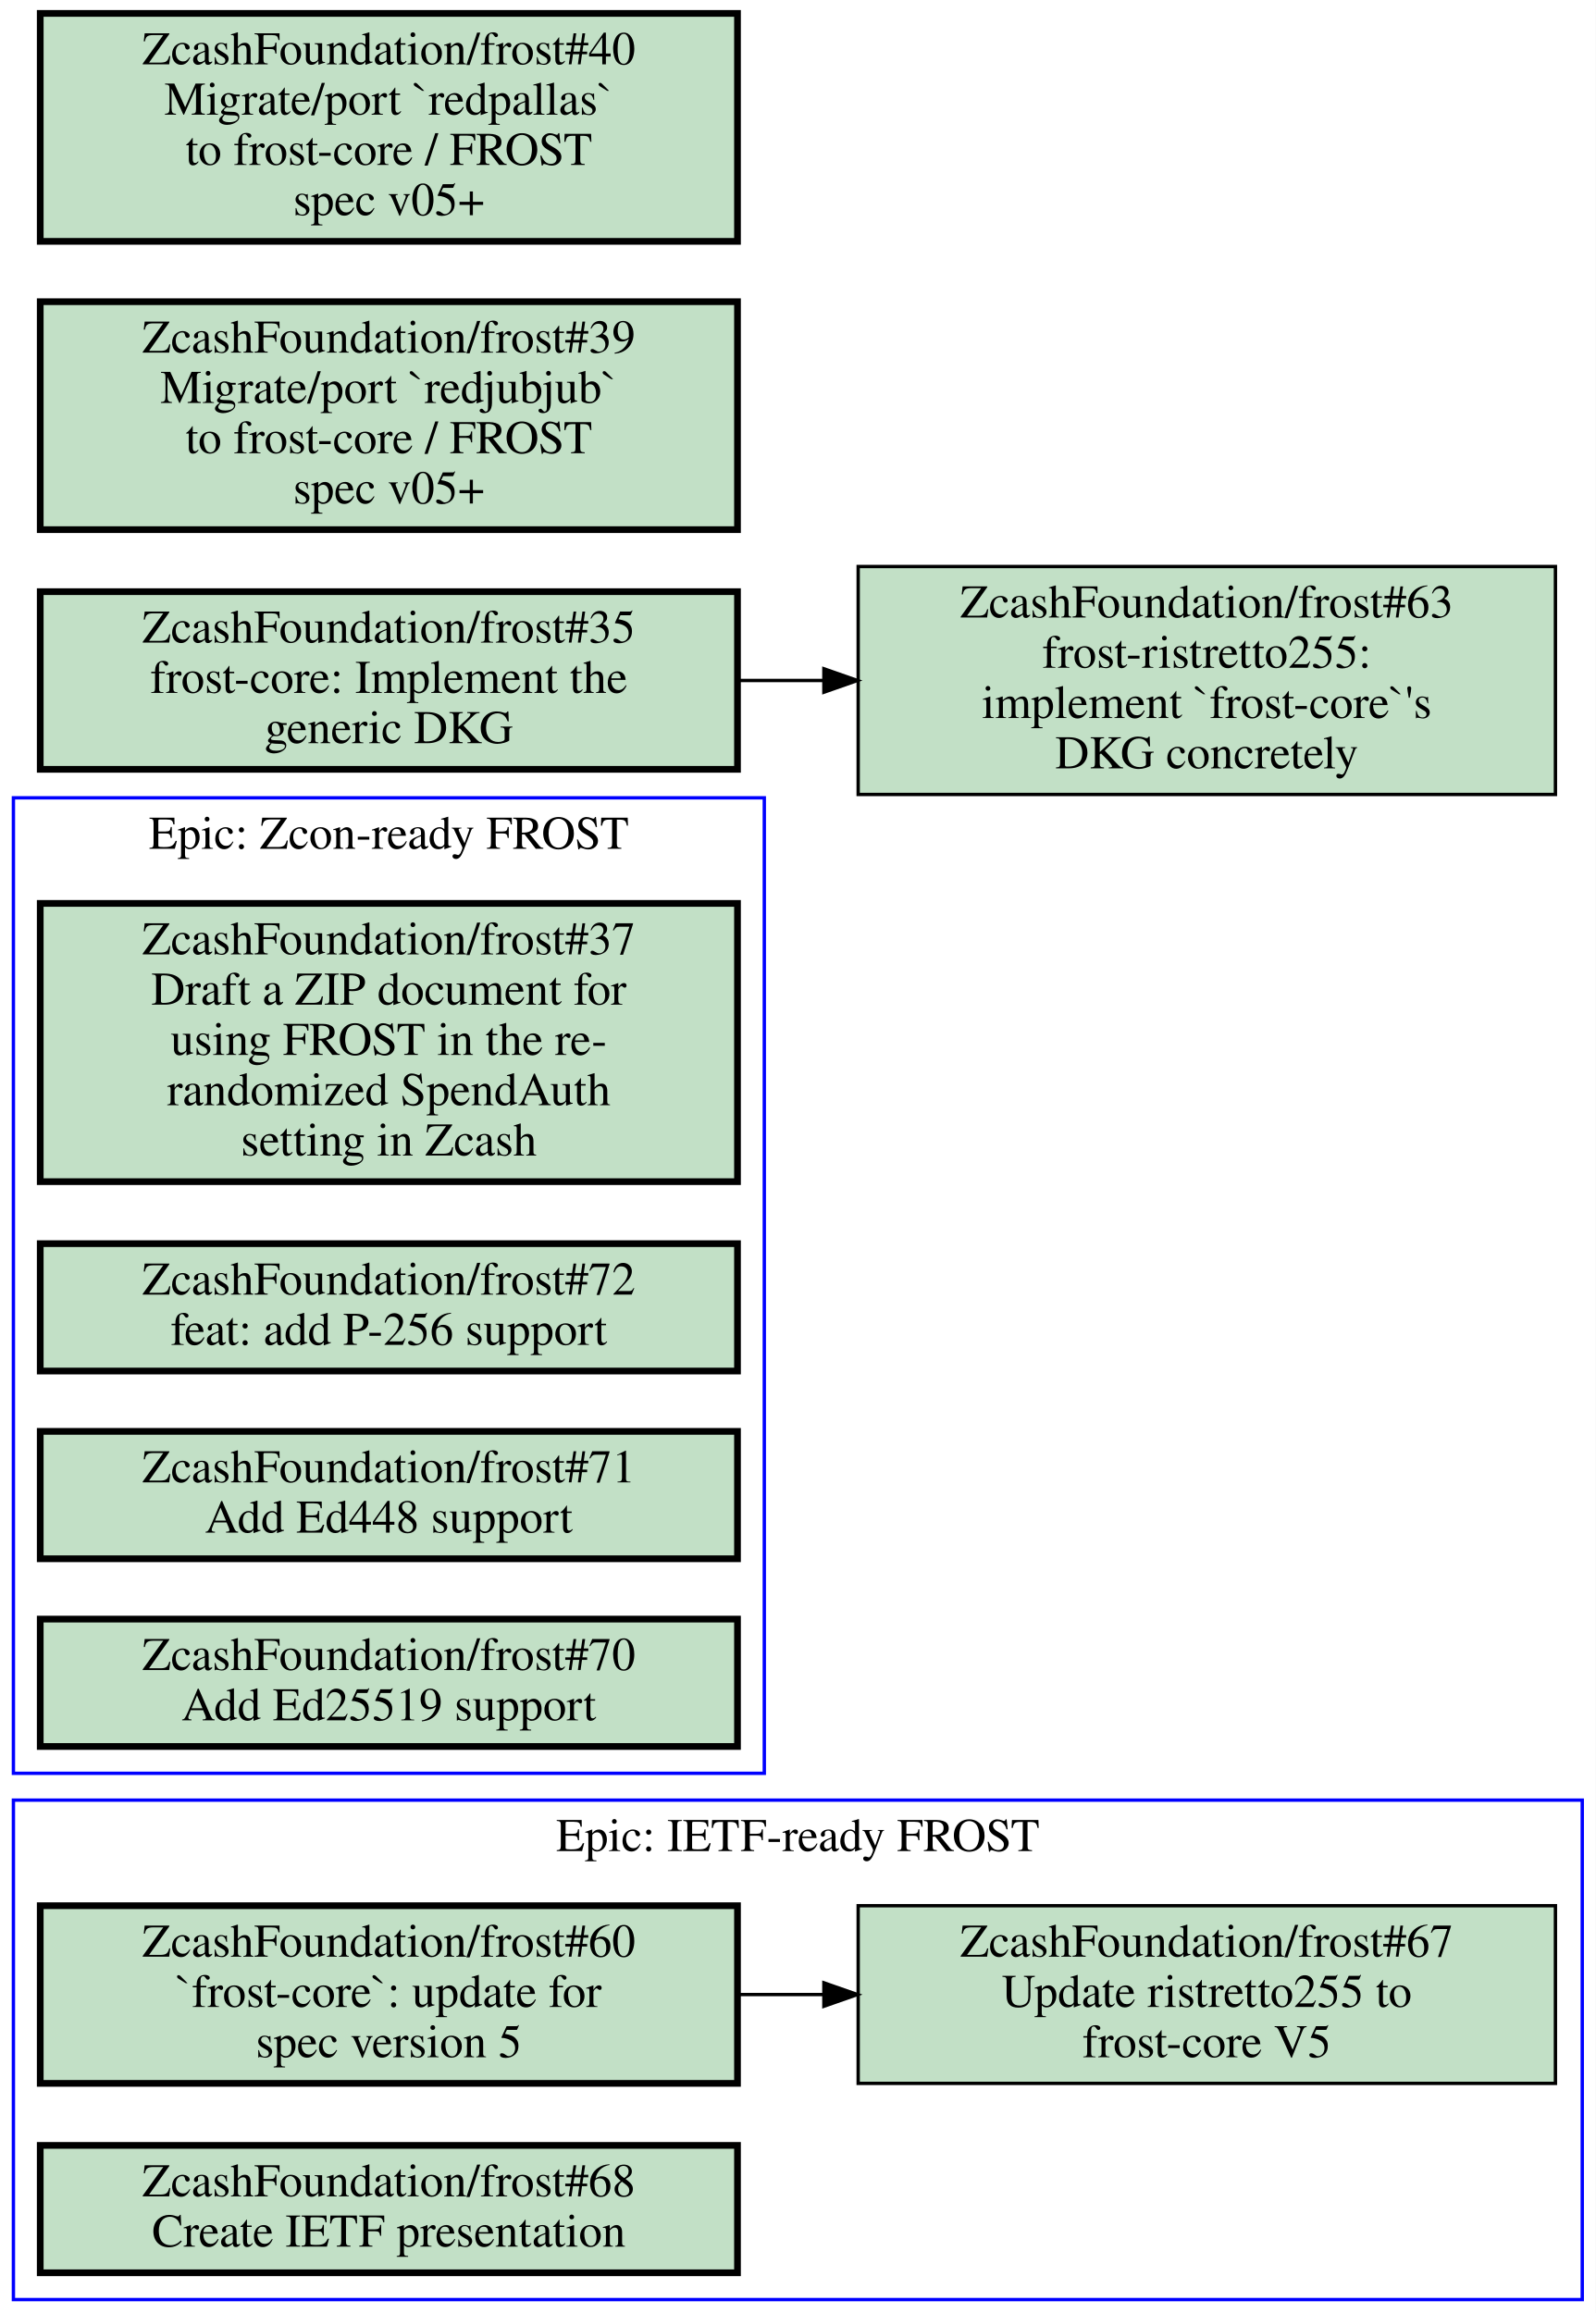
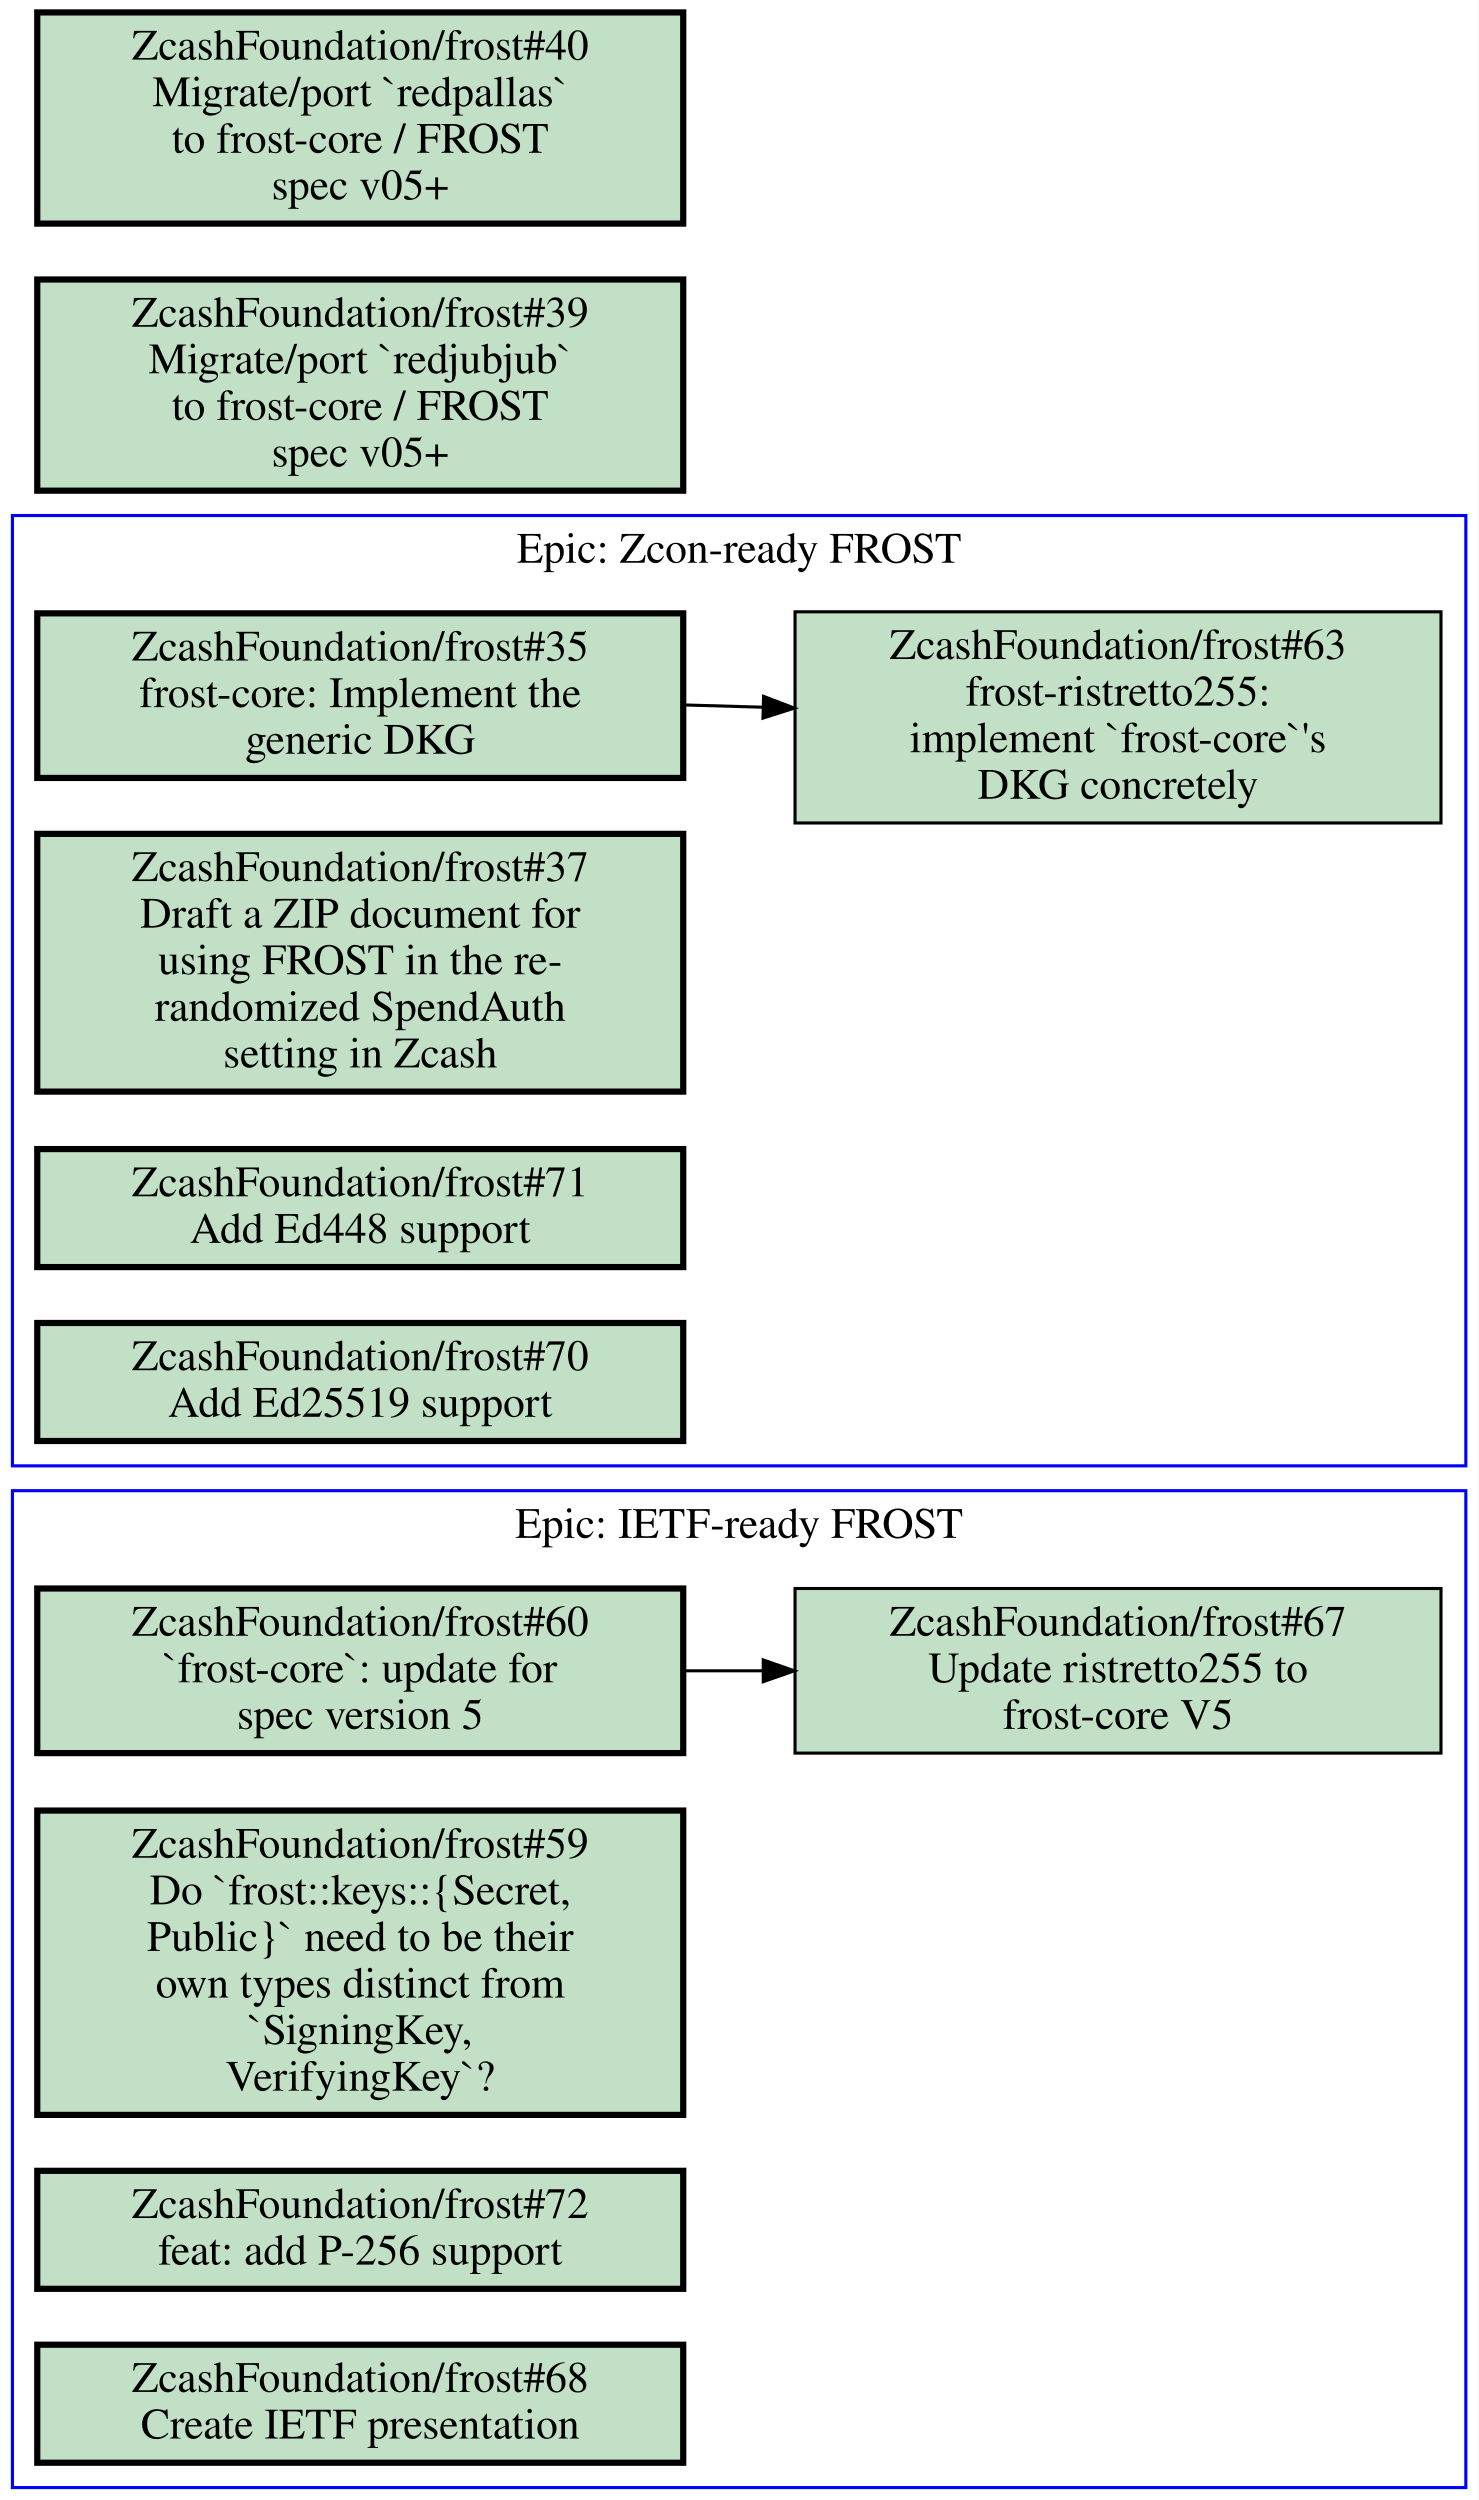
- <svg xmlns="http://www.w3.org/2000/svg" xmlns:xlink="http://www.w3.org/1999/xlink" width="476pt" height="690pt" viewBox="0.00 0.00 476.00 690.00">
-   <g id="graph0" class="graph" transform="scale(1 1) rotate(0) translate(4 686)">
-     <polygon fill="#ffffff" stroke="transparent" points="-4,4 -4,-686 472,-686 472,4 -4,4" />
+ <svg xmlns="http://www.w3.org/2000/svg" xmlns:xlink="http://www.w3.org/1999/xlink" width="476pt" height="805pt" viewBox="0.00 0.00 476.00 805.00">
+   <g id="graph0" class="graph" transform="scale(1 1) rotate(0) translate(4 801)">
+     <polygon fill="#ffffff" stroke="transparent" points="-4,4 -4,-801 472,-801 472,4 -4,4" />
    <g id="clust1" class="cluster">
-       <polygon fill="none" stroke="#0000ff" points="0,0 0,-149 468,-149 468,0 0,0" />
-       <text text-anchor="middle" x="234" y="-133.8" font-family="Times,serif" font-size="14.00" fill="#000000">Epic: IETF-ready FROST</text>
+       <polygon fill="none" stroke="#0000ff" points="0,0 0,-321 468,-321 468,0 0,0" />
+       <text text-anchor="middle" x="234" y="-305.8" font-family="Times,serif" font-size="14.00" fill="#000000">Epic: IETF-ready FROST</text>
    </g>
    <g id="clust2" class="cluster">
-       <polygon fill="none" stroke="#0000ff" points="0,-157 0,-448 224,-448 224,-157 0,-157" />
-       <text text-anchor="middle" x="112" y="-432.8" font-family="Times,serif" font-size="14.00" fill="#000000">Epic: Zcon-ready FROST</text>
+       <polygon fill="none" stroke="#0000ff" points="0,-329 0,-635 468,-635 468,-329 0,-329" />
+       <text text-anchor="middle" x="234" y="-619.8" font-family="Times,serif" font-size="14.00" fill="#000000">Epic: Zcon-ready FROST</text>
    </g>
    <g id="node1" class="node open">
      <g id="a_node1">
        <a xlink:href="https://github.com/ZcashFoundation/frost/issues/60" xlink:title="ZcashFoundation/frost#60&#10;`frost-core`: update for&#10;spec version 5" target="_blank">
-           <polygon fill="#c2e0c6" stroke="#000000" stroke-width="2" points="216,-117.5 8,-117.5 8,-64.5 216,-64.5 216,-117.5" />
-           <text text-anchor="middle" x="112" y="-102.3" font-family="Times,serif" font-size="14.00" fill="#000000">ZcashFoundation/frost#60</text>
-           <text text-anchor="middle" x="112" y="-87.3" font-family="Times,serif" font-size="14.00" fill="#000000">`frost-core`: update for</text>
-           <text text-anchor="middle" x="112" y="-72.3" font-family="Times,serif" font-size="14.00" fill="#000000">spec version 5</text>
+           <polygon fill="#c2e0c6" stroke="#000000" stroke-width="2" points="216,-289.5 8,-289.5 8,-236.5 216,-236.5 216,-289.5" />
+           <text text-anchor="middle" x="112" y="-274.3" font-family="Times,serif" font-size="14.00" fill="#000000">ZcashFoundation/frost#60</text>
+           <text text-anchor="middle" x="112" y="-259.3" font-family="Times,serif" font-size="14.00" fill="#000000">`frost-core`: update for</text>
+           <text text-anchor="middle" x="112" y="-244.3" font-family="Times,serif" font-size="14.00" fill="#000000">spec version 5</text>
        </a>
      </g>
    </g>
    <g id="node2" class="node open">
      <g id="a_node2">
        <a xlink:href="https://github.com/ZcashFoundation/frost/issues/67" xlink:title="ZcashFoundation/frost#67&#10;Update ristretto255 to&#10;frost-core V5" target="_blank">
-           <polygon fill="#c2e0c6" stroke="#000000" points="460,-117.5 252,-117.5 252,-64.5 460,-64.5 460,-117.5" />
-           <text text-anchor="middle" x="356" y="-102.3" font-family="Times,serif" font-size="14.00" fill="#000000">ZcashFoundation/frost#67</text>
-           <text text-anchor="middle" x="356" y="-87.3" font-family="Times,serif" font-size="14.00" fill="#000000">Update ristretto255 to</text>
-           <text text-anchor="middle" x="356" y="-72.3" font-family="Times,serif" font-size="14.00" fill="#000000">frost-core V5</text>
+           <polygon fill="#c2e0c6" stroke="#000000" points="460,-289.5 252,-289.5 252,-236.5 460,-236.5 460,-289.5" />
+           <text text-anchor="middle" x="356" y="-274.3" font-family="Times,serif" font-size="14.00" fill="#000000">ZcashFoundation/frost#67</text>
+           <text text-anchor="middle" x="356" y="-259.3" font-family="Times,serif" font-size="14.00" fill="#000000">Update ristretto255 to</text>
+           <text text-anchor="middle" x="356" y="-244.3" font-family="Times,serif" font-size="14.00" fill="#000000">frost-core V5</text>
        </a>
      </g>
    </g>
    <g id="edge1" class="edge">
-       <path fill="none" stroke="#000000" d="M216.19,-91C224.57,-91 233.06,-91 241.51,-91" />
-       <polygon fill="#000000" stroke="#000000" points="241.77,-94.5 251.77,-91 241.77,-87.5 241.77,-94.5" />
+       <path fill="none" stroke="#000000" d="M216.19,-263C224.57,-263 233.06,-263 241.51,-263" />
+       <polygon fill="#000000" stroke="#000000" points="241.77,-266.5 251.77,-263 241.77,-259.5 241.77,-266.5" />
    </g>
    <g id="node3" class="node open">
      <g id="a_node3">
+         <a xlink:href="https://github.com/ZcashFoundation/frost/issues/59" xlink:title="ZcashFoundation/frost#59&#10;Do `frost::keys::{Secret,&#10;Public}` need to be their&#10;own types distinct from&#10;`SigningKey,&#10;VerifyingKey`?" target="_blank">
+           <polygon fill="#c2e0c6" stroke="#000000" stroke-width="2" points="216,-218 8,-218 8,-120 216,-120 216,-218" />
+           <text text-anchor="middle" x="112" y="-202.8" font-family="Times,serif" font-size="14.00" fill="#000000">ZcashFoundation/frost#59</text>
+           <text text-anchor="middle" x="112" y="-187.8" font-family="Times,serif" font-size="14.00" fill="#000000">Do `frost::keys::{Secret,</text>
+           <text text-anchor="middle" x="112" y="-172.8" font-family="Times,serif" font-size="14.00" fill="#000000">Public}` need to be their</text>
+           <text text-anchor="middle" x="112" y="-157.8" font-family="Times,serif" font-size="14.00" fill="#000000">own types distinct from</text>
+           <text text-anchor="middle" x="112" y="-142.8" font-family="Times,serif" font-size="14.00" fill="#000000">`SigningKey,</text>
+           <text text-anchor="middle" x="112" y="-127.8" font-family="Times,serif" font-size="14.00" fill="#000000">VerifyingKey`?</text>
+         </a>
+       </g>
+     </g>
+     <g id="node4" class="node open">
+       <g id="a_node4">
+         <a xlink:href="https://github.com/ZcashFoundation/frost/issues/72" xlink:title="ZcashFoundation/frost#72&#10;feat: add P-256 support" target="_blank">
+           <polygon fill="#c2e0c6" stroke="#000000" stroke-width="2" points="216,-102 8,-102 8,-64 216,-64 216,-102" />
+           <text text-anchor="middle" x="112" y="-86.8" font-family="Times,serif" font-size="14.00" fill="#000000">ZcashFoundation/frost#72</text>
+           <text text-anchor="middle" x="112" y="-71.8" font-family="Times,serif" font-size="14.00" fill="#000000">feat: add P-256 support</text>
+         </a>
+       </g>
+     </g>
+     <g id="node5" class="node open">
+       <g id="a_node5">
        <a xlink:href="https://github.com/ZcashFoundation/frost/issues/68" xlink:title="ZcashFoundation/frost#68&#10;Create IETF presentation" target="_blank">
          <polygon fill="#c2e0c6" stroke="#000000" stroke-width="2" points="216,-46 8,-46 8,-8 216,-8 216,-46" />
          <text text-anchor="middle" x="112" y="-30.8" font-family="Times,serif" font-size="14.00" fill="#000000">ZcashFoundation/frost#68</text>
          <text text-anchor="middle" x="112" y="-15.8" font-family="Times,serif" font-size="14.00" fill="#000000">Create IETF presentation</text>
        </a>
      </g>
    </g>
-     <g id="node4" class="node open">
-       <g id="a_node4">
-         <a xlink:href="https://github.com/ZcashFoundation/frost/issues/37" xlink:title="ZcashFoundation/frost#37&#10;Draft a ZIP document for&#10;using FROST in the re-&#10;randomized SpendAuth&#10;setting in Zcash" target="_blank">
-           <polygon fill="#c2e0c6" stroke="#000000" stroke-width="2" points="216,-416.5 8,-416.5 8,-333.5 216,-333.5 216,-416.5" />
-           <text text-anchor="middle" x="112" y="-401.3" font-family="Times,serif" font-size="14.00" fill="#000000">ZcashFoundation/frost#37</text>
-           <text text-anchor="middle" x="112" y="-386.3" font-family="Times,serif" font-size="14.00" fill="#000000">Draft a ZIP document for</text>
-           <text text-anchor="middle" x="112" y="-371.3" font-family="Times,serif" font-size="14.00" fill="#000000">using FROST in the re-</text>
-           <text text-anchor="middle" x="112" y="-356.3" font-family="Times,serif" font-size="14.00" fill="#000000">randomized SpendAuth</text>
-           <text text-anchor="middle" x="112" y="-341.3" font-family="Times,serif" font-size="14.00" fill="#000000">setting in Zcash</text>
-         </a>
-       </g>
-     </g>
-     <g id="node5" class="node open">
-       <g id="a_node5">
-         <a xlink:href="https://github.com/ZcashFoundation/frost/issues/72" xlink:title="ZcashFoundation/frost#72&#10;feat: add P-256 support" target="_blank">
-           <polygon fill="#c2e0c6" stroke="#000000" stroke-width="2" points="216,-315 8,-315 8,-277 216,-277 216,-315" />
-           <text text-anchor="middle" x="112" y="-299.8" font-family="Times,serif" font-size="14.00" fill="#000000">ZcashFoundation/frost#72</text>
-           <text text-anchor="middle" x="112" y="-284.8" font-family="Times,serif" font-size="14.00" fill="#000000">feat: add P-256 support</text>
-         </a>
-       </g>
-     </g>
    <g id="node6" class="node open">
      <g id="a_node6">
-         <a xlink:href="https://github.com/ZcashFoundation/frost/issues/71" xlink:title="ZcashFoundation/frost#71&#10;Add Ed448 support" target="_blank">
-           <polygon fill="#c2e0c6" stroke="#000000" stroke-width="2" points="216,-259 8,-259 8,-221 216,-221 216,-259" />
-           <text text-anchor="middle" x="112" y="-243.8" font-family="Times,serif" font-size="14.00" fill="#000000">ZcashFoundation/frost#71</text>
-           <text text-anchor="middle" x="112" y="-228.8" font-family="Times,serif" font-size="14.00" fill="#000000">Add Ed448 support</text>
+         <a xlink:href="https://github.com/ZcashFoundation/frost/issues/35" xlink:title="ZcashFoundation/frost#35&#10;frost-core: Implement the&#10;generic DKG" target="_blank">
+           <polygon fill="#c2e0c6" stroke="#000000" stroke-width="2" points="216,-603.5 8,-603.5 8,-550.5 216,-550.5 216,-603.5" />
+           <text text-anchor="middle" x="112" y="-588.3" font-family="Times,serif" font-size="14.00" fill="#000000">ZcashFoundation/frost#35</text>
+           <text text-anchor="middle" x="112" y="-573.3" font-family="Times,serif" font-size="14.00" fill="#000000">frost-core: Implement the</text>
+           <text text-anchor="middle" x="112" y="-558.3" font-family="Times,serif" font-size="14.00" fill="#000000">generic DKG</text>
        </a>
      </g>
    </g>
    <g id="node7" class="node open">
      <g id="a_node7">
-         <a xlink:href="https://github.com/ZcashFoundation/frost/issues/70" xlink:title="ZcashFoundation/frost#70&#10;Add Ed25519 support" target="_blank">
-           <polygon fill="#c2e0c6" stroke="#000000" stroke-width="2" points="216,-203 8,-203 8,-165 216,-165 216,-203" />
-           <text text-anchor="middle" x="112" y="-187.8" font-family="Times,serif" font-size="14.00" fill="#000000">ZcashFoundation/frost#70</text>
-           <text text-anchor="middle" x="112" y="-172.8" font-family="Times,serif" font-size="14.00" fill="#000000">Add Ed25519 support</text>
+         <a xlink:href="https://github.com/ZcashFoundation/frost/issues/63" xlink:title="ZcashFoundation/frost#63&#10;frost-ristretto255:&#10;implement `frost-core`'s&#10;DKG concretely" target="_blank">
+           <polygon fill="#c2e0c6" stroke="#000000" points="460,-604 252,-604 252,-536 460,-536 460,-604" />
+           <text text-anchor="middle" x="356" y="-588.8" font-family="Times,serif" font-size="14.00" fill="#000000">ZcashFoundation/frost#63</text>
+           <text text-anchor="middle" x="356" y="-573.8" font-family="Times,serif" font-size="14.00" fill="#000000">frost-ristretto255:</text>
+           <text text-anchor="middle" x="356" y="-558.8" font-family="Times,serif" font-size="14.00" fill="#000000">implement `frost-core`'s</text>
+           <text text-anchor="middle" x="356" y="-543.8" font-family="Times,serif" font-size="14.00" fill="#000000">DKG concretely</text>
        </a>
      </g>
    </g>
+     <g id="edge2" class="edge">
+       <path fill="none" stroke="#000000" d="M216.19,-574.01C224.57,-573.77 233.06,-573.53 241.51,-573.28" />
+       <polygon fill="#000000" stroke="#000000" points="241.873,-576.771 251.77,-572.99 241.675,-569.774 241.873,-576.771" />
+     </g>
    <g id="node8" class="node open">
      <g id="a_node8">
-         <a xlink:href="https://github.com/ZcashFoundation/frost/issues/35" xlink:title="ZcashFoundation/frost#35&#10;frost-core: Implement the&#10;generic DKG" target="_blank">
-           <polygon fill="#c2e0c6" stroke="#000000" stroke-width="2" points="216,-509.5 8,-509.5 8,-456.5 216,-456.5 216,-509.5" />
-           <text text-anchor="middle" x="112" y="-494.3" font-family="Times,serif" font-size="14.00" fill="#000000">ZcashFoundation/frost#35</text>
-           <text text-anchor="middle" x="112" y="-479.3" font-family="Times,serif" font-size="14.00" fill="#000000">frost-core: Implement the</text>
-           <text text-anchor="middle" x="112" y="-464.3" font-family="Times,serif" font-size="14.00" fill="#000000">generic DKG</text>
+         <a xlink:href="https://github.com/ZcashFoundation/frost/issues/37" xlink:title="ZcashFoundation/frost#37&#10;Draft a ZIP document for&#10;using FROST in the re-&#10;randomized SpendAuth&#10;setting in Zcash" target="_blank">
+           <polygon fill="#c2e0c6" stroke="#000000" stroke-width="2" points="216,-532.5 8,-532.5 8,-449.5 216,-449.5 216,-532.5" />
+           <text text-anchor="middle" x="112" y="-517.3" font-family="Times,serif" font-size="14.00" fill="#000000">ZcashFoundation/frost#37</text>
+           <text text-anchor="middle" x="112" y="-502.3" font-family="Times,serif" font-size="14.00" fill="#000000">Draft a ZIP document for</text>
+           <text text-anchor="middle" x="112" y="-487.3" font-family="Times,serif" font-size="14.00" fill="#000000">using FROST in the re-</text>
+           <text text-anchor="middle" x="112" y="-472.3" font-family="Times,serif" font-size="14.00" fill="#000000">randomized SpendAuth</text>
+           <text text-anchor="middle" x="112" y="-457.3" font-family="Times,serif" font-size="14.00" fill="#000000">setting in Zcash</text>
        </a>
      </g>
    </g>
    <g id="node9" class="node open">
      <g id="a_node9">
-         <a xlink:href="https://github.com/ZcashFoundation/frost/issues/63" xlink:title="ZcashFoundation/frost#63&#10;frost-ristretto255:&#10;implement `frost-core`'s&#10;DKG concretely" target="_blank">
-           <polygon fill="#c2e0c6" stroke="#000000" points="460,-517 252,-517 252,-449 460,-449 460,-517" />
-           <text text-anchor="middle" x="356" y="-501.8" font-family="Times,serif" font-size="14.00" fill="#000000">ZcashFoundation/frost#63</text>
-           <text text-anchor="middle" x="356" y="-486.8" font-family="Times,serif" font-size="14.00" fill="#000000">frost-ristretto255:</text>
-           <text text-anchor="middle" x="356" y="-471.8" font-family="Times,serif" font-size="14.00" fill="#000000">implement `frost-core`'s</text>
-           <text text-anchor="middle" x="356" y="-456.8" font-family="Times,serif" font-size="14.00" fill="#000000">DKG concretely</text>
+         <a xlink:href="https://github.com/ZcashFoundation/frost/issues/71" xlink:title="ZcashFoundation/frost#71&#10;Add Ed448 support" target="_blank">
+           <polygon fill="#c2e0c6" stroke="#000000" stroke-width="2" points="216,-431 8,-431 8,-393 216,-393 216,-431" />
+           <text text-anchor="middle" x="112" y="-415.8" font-family="Times,serif" font-size="14.00" fill="#000000">ZcashFoundation/frost#71</text>
+           <text text-anchor="middle" x="112" y="-400.8" font-family="Times,serif" font-size="14.00" fill="#000000">Add Ed448 support</text>
        </a>
      </g>
    </g>
-     <g id="edge2" class="edge">
-       <path fill="none" stroke="#000000" d="M216.19,-483C224.57,-483 233.06,-483 241.51,-483" />
-       <polygon fill="#000000" stroke="#000000" points="241.77,-486.5 251.77,-483 241.77,-479.5 241.77,-486.5" />
-     </g>
    <g id="node10" class="node open">
      <g id="a_node10">
-         <a xlink:href="https://github.com/ZcashFoundation/frost/issues/39" xlink:title="ZcashFoundation/frost#39&#10;Migrate/port `redjubjub`&#10;to frost-core / FROST&#10;spec v05+" target="_blank">
-           <polygon fill="#c2e0c6" stroke="#000000" stroke-width="2" points="216,-596 8,-596 8,-528 216,-528 216,-596" />
-           <text text-anchor="middle" x="112" y="-580.8" font-family="Times,serif" font-size="14.00" fill="#000000">ZcashFoundation/frost#39</text>
-           <text text-anchor="middle" x="112" y="-565.8" font-family="Times,serif" font-size="14.00" fill="#000000">Migrate/port `redjubjub`</text>
-           <text text-anchor="middle" x="112" y="-550.8" font-family="Times,serif" font-size="14.00" fill="#000000">to frost-core / FROST</text>
-           <text text-anchor="middle" x="112" y="-535.8" font-family="Times,serif" font-size="14.00" fill="#000000">spec v05+</text>
+         <a xlink:href="https://github.com/ZcashFoundation/frost/issues/70" xlink:title="ZcashFoundation/frost#70&#10;Add Ed25519 support" target="_blank">
+           <polygon fill="#c2e0c6" stroke="#000000" stroke-width="2" points="216,-375 8,-375 8,-337 216,-337 216,-375" />
+           <text text-anchor="middle" x="112" y="-359.8" font-family="Times,serif" font-size="14.00" fill="#000000">ZcashFoundation/frost#70</text>
+           <text text-anchor="middle" x="112" y="-344.8" font-family="Times,serif" font-size="14.00" fill="#000000">Add Ed25519 support</text>
        </a>
      </g>
    </g>
    <g id="node11" class="node open">
      <g id="a_node11">
+         <a xlink:href="https://github.com/ZcashFoundation/frost/issues/39" xlink:title="ZcashFoundation/frost#39&#10;Migrate/port `redjubjub`&#10;to frost-core / FROST&#10;spec v05+" target="_blank">
+           <polygon fill="#c2e0c6" stroke="#000000" stroke-width="2" points="216,-711 8,-711 8,-643 216,-643 216,-711" />
+           <text text-anchor="middle" x="112" y="-695.8" font-family="Times,serif" font-size="14.00" fill="#000000">ZcashFoundation/frost#39</text>
+           <text text-anchor="middle" x="112" y="-680.8" font-family="Times,serif" font-size="14.00" fill="#000000">Migrate/port `redjubjub`</text>
+           <text text-anchor="middle" x="112" y="-665.8" font-family="Times,serif" font-size="14.00" fill="#000000">to frost-core / FROST</text>
+           <text text-anchor="middle" x="112" y="-650.8" font-family="Times,serif" font-size="14.00" fill="#000000">spec v05+</text>
+         </a>
+       </g>
+     </g>
+     <g id="node12" class="node open">
+       <g id="a_node12">
        <a xlink:href="https://github.com/ZcashFoundation/frost/issues/40" xlink:title="ZcashFoundation/frost#40&#10;Migrate/port `redpallas`&#10;to frost-core / FROST&#10;spec v05+" target="_blank">
-           <polygon fill="#c2e0c6" stroke="#000000" stroke-width="2" points="216,-682 8,-682 8,-614 216,-614 216,-682" />
-           <text text-anchor="middle" x="112" y="-666.8" font-family="Times,serif" font-size="14.00" fill="#000000">ZcashFoundation/frost#40</text>
-           <text text-anchor="middle" x="112" y="-651.8" font-family="Times,serif" font-size="14.00" fill="#000000">Migrate/port `redpallas`</text>
-           <text text-anchor="middle" x="112" y="-636.8" font-family="Times,serif" font-size="14.00" fill="#000000">to frost-core / FROST</text>
-           <text text-anchor="middle" x="112" y="-621.8" font-family="Times,serif" font-size="14.00" fill="#000000">spec v05+</text>
+           <polygon fill="#c2e0c6" stroke="#000000" stroke-width="2" points="216,-797 8,-797 8,-729 216,-729 216,-797" />
+           <text text-anchor="middle" x="112" y="-781.8" font-family="Times,serif" font-size="14.00" fill="#000000">ZcashFoundation/frost#40</text>
+           <text text-anchor="middle" x="112" y="-766.8" font-family="Times,serif" font-size="14.00" fill="#000000">Migrate/port `redpallas`</text>
+           <text text-anchor="middle" x="112" y="-751.8" font-family="Times,serif" font-size="14.00" fill="#000000">to frost-core / FROST</text>
+           <text text-anchor="middle" x="112" y="-736.8" font-family="Times,serif" font-size="14.00" fill="#000000">spec v05+</text>
        </a>
      </g>
    </g>
  </g>
</svg>
